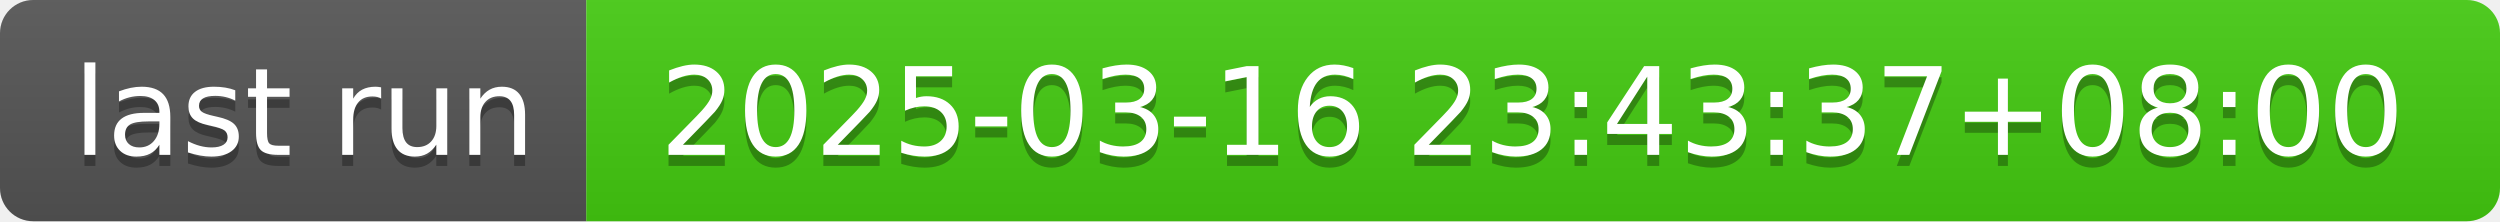
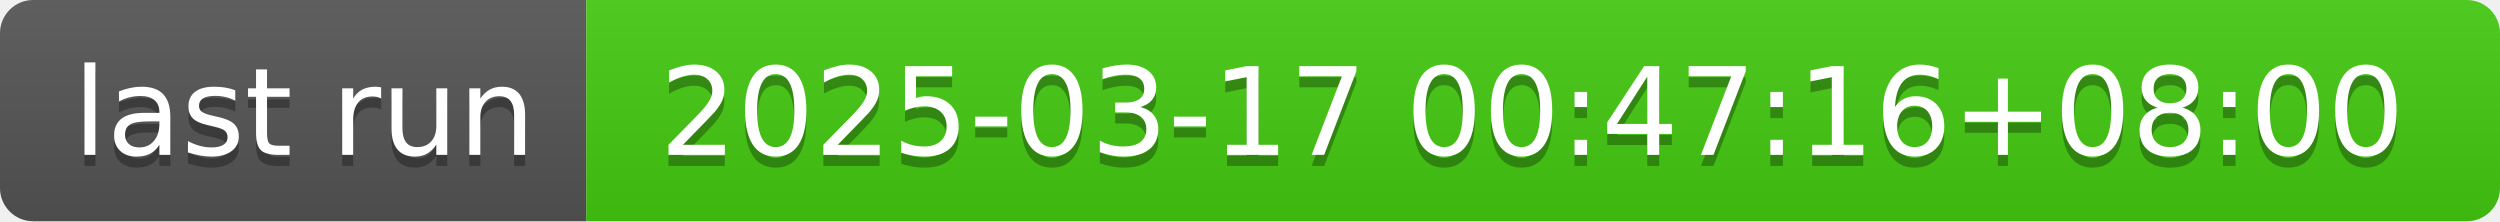
- <svg xmlns="http://www.w3.org/2000/svg" width="226" height="20" role="img" aria-label="last run: 2025-03-16 23:43:37+08:00">
+ <svg xmlns="http://www.w3.org/2000/svg" width="226" height="20" role="img" aria-label="last run: 2025-03-17 00:47:16+08:00">
  <linearGradient id="s" x2="0" y2="100%">
    <stop offset="0" stop-color="#bbb" stop-opacity=".1" />
    <stop offset="1" stop-opacity=".1" />
  </linearGradient>
  <clipPath id="r">
    <rect width="226" height="20" rx="3" fill="#fff" />
  </clipPath>
  <g clip-path="url(#r)">
    <rect width="53" height="20" fill="#555" />
    <rect x="53" width="173" height="20" fill="#4c1" />
    <rect width="226" height="20" fill="url(#s)" />
  </g>
  <g fill="#fff" text-anchor="middle" font-family="Verdana,Geneva,DejaVu Sans,sans-serif" text-rendering="geometricPrecision" font-size="110">
    <text aria-hidden="true" x="275" y="150" fill="#010101" fill-opacity=".3" transform="scale(.1)" textLength="430">last run</text>
    <text x="275" y="140" transform="scale(.1)" fill="#fff" textLength="430">last run</text>
-     <text aria-hidden="true" x="1385" y="150" fill="#010101" fill-opacity=".3" transform="scale(.1)" textLength="1630">2025-03-16 23:43:37+08:00</text>
-     <text x="1385" y="140" transform="scale(.1)" fill="#fff" textLength="1630">2025-03-16 23:43:37+08:00</text>
+     <text aria-hidden="true" x="1385" y="150" fill="#010101" fill-opacity=".3" transform="scale(.1)" textLength="1630">2025-03-17 00:47:16+08:00</text>
+     <text x="1385" y="140" transform="scale(.1)" fill="#fff" textLength="1630">2025-03-17 00:47:16+08:00</text>
  </g>
</svg>
